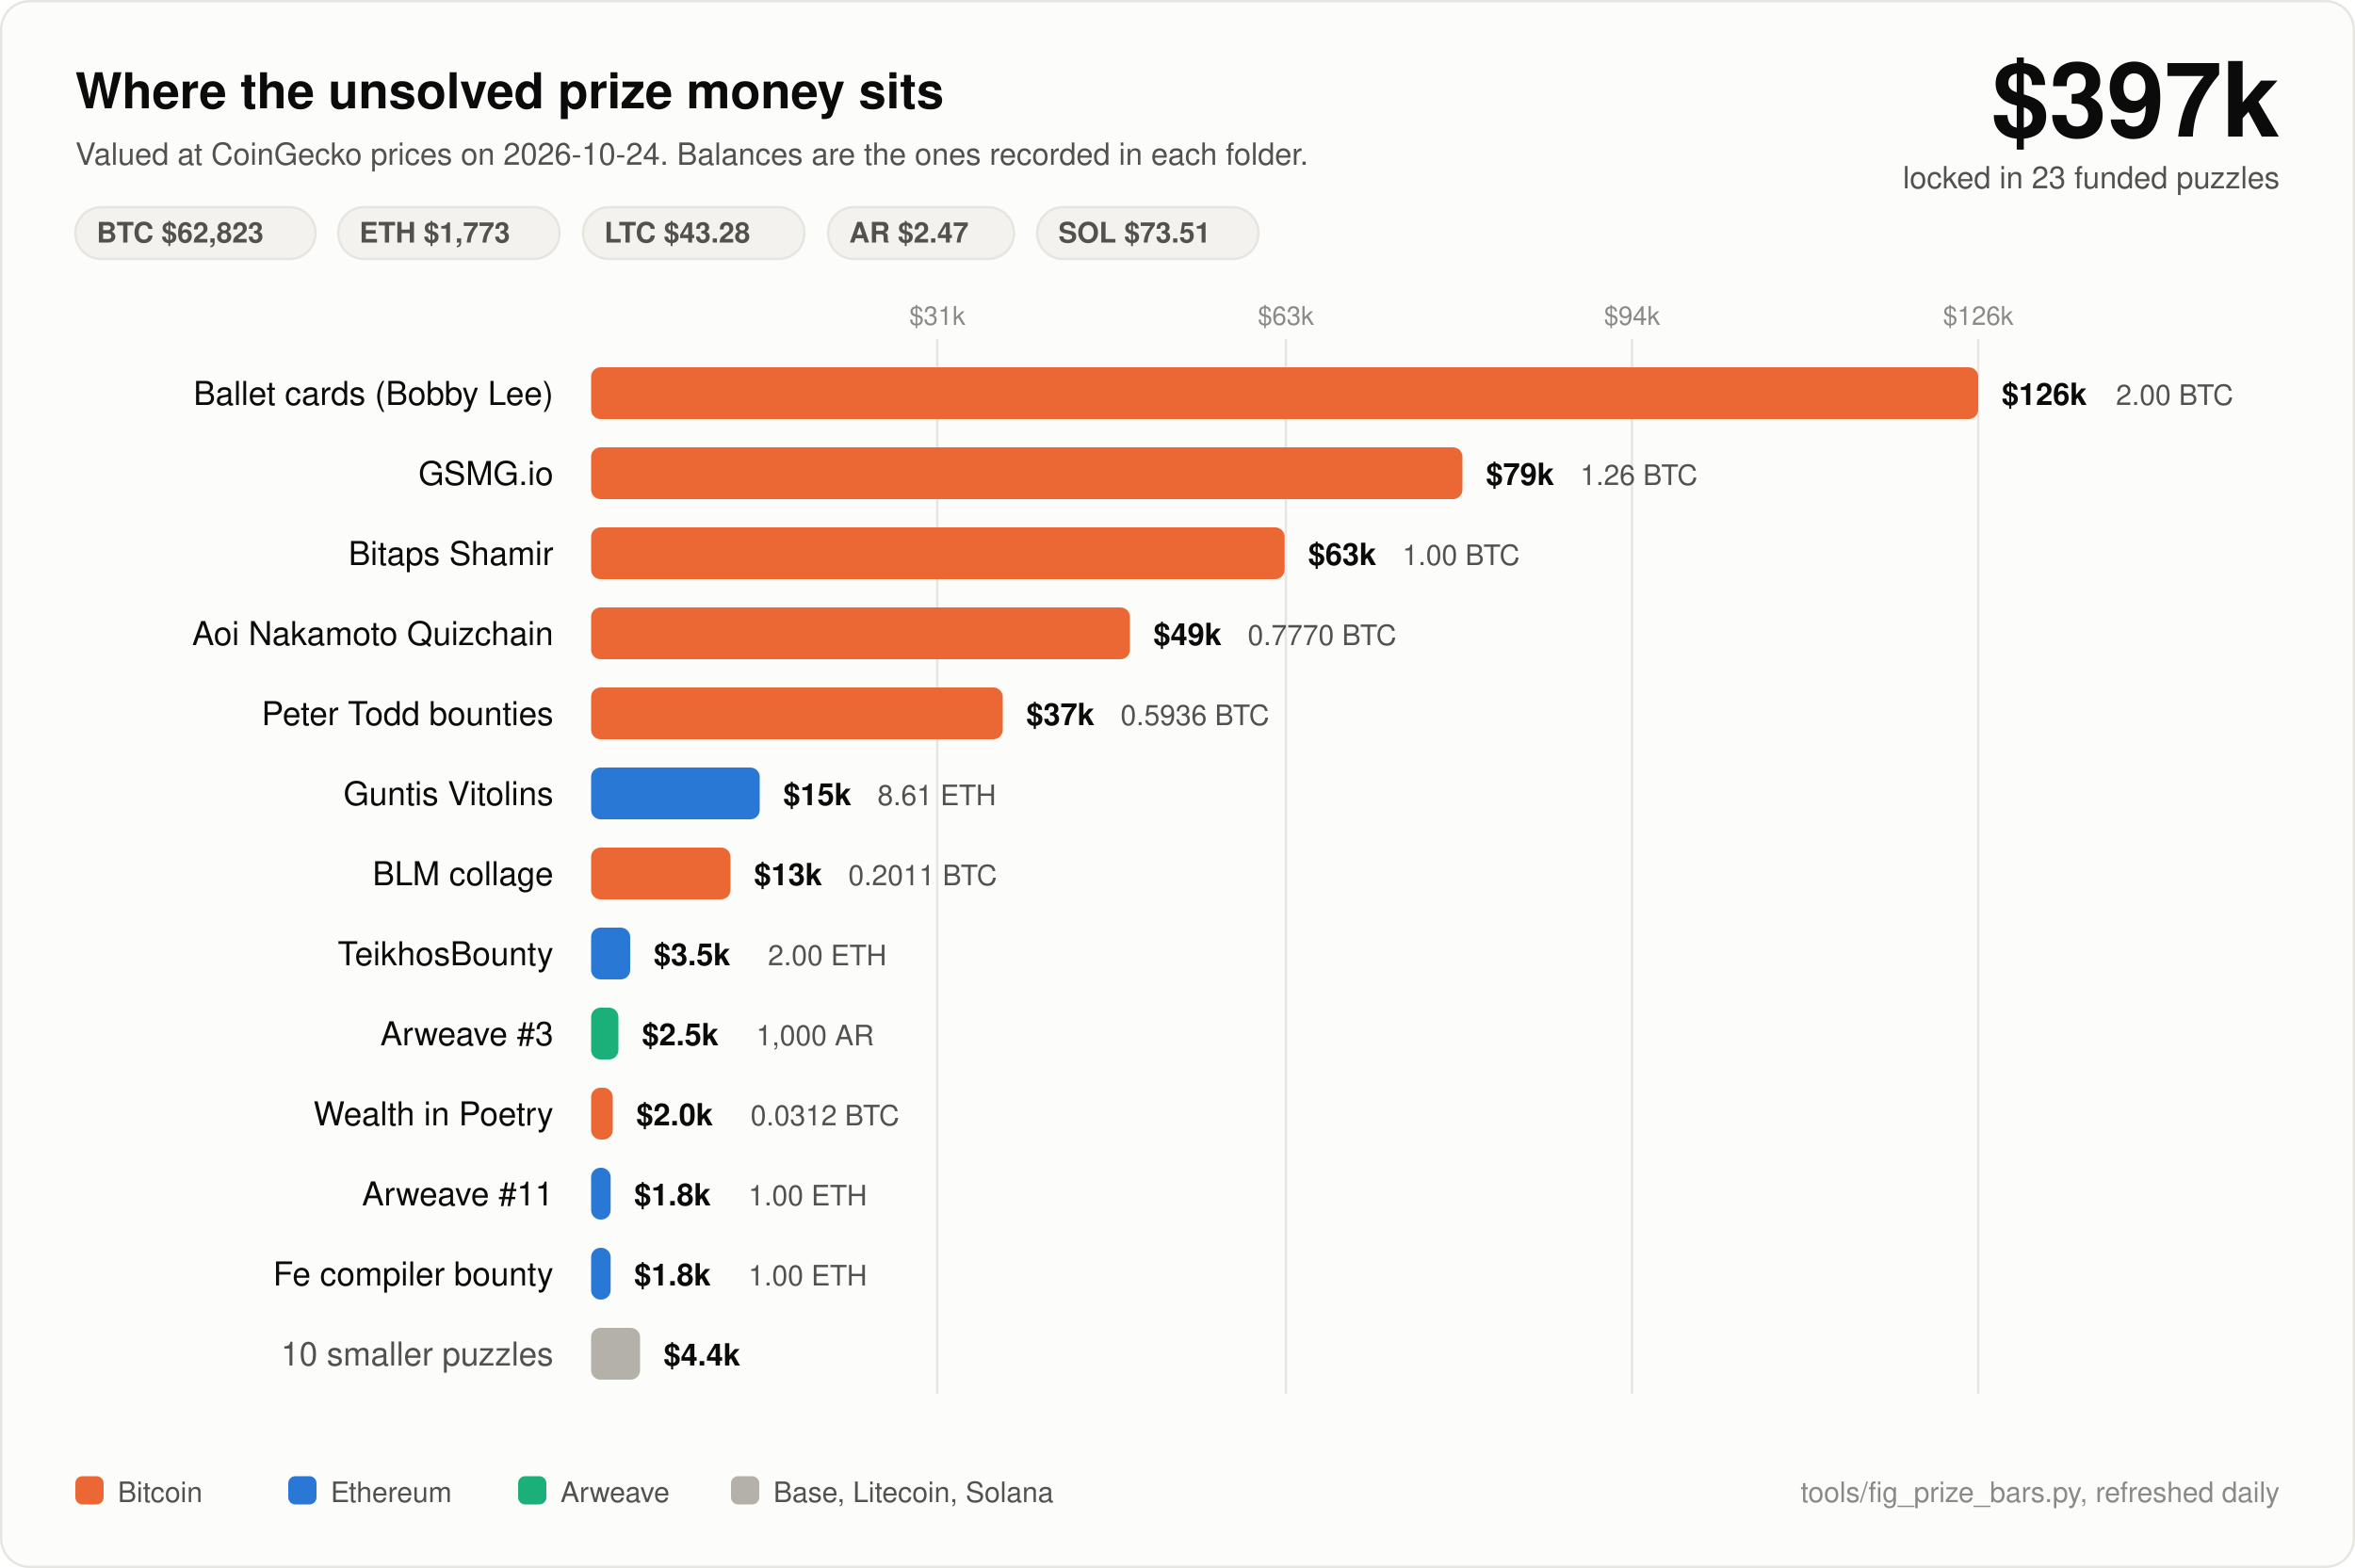
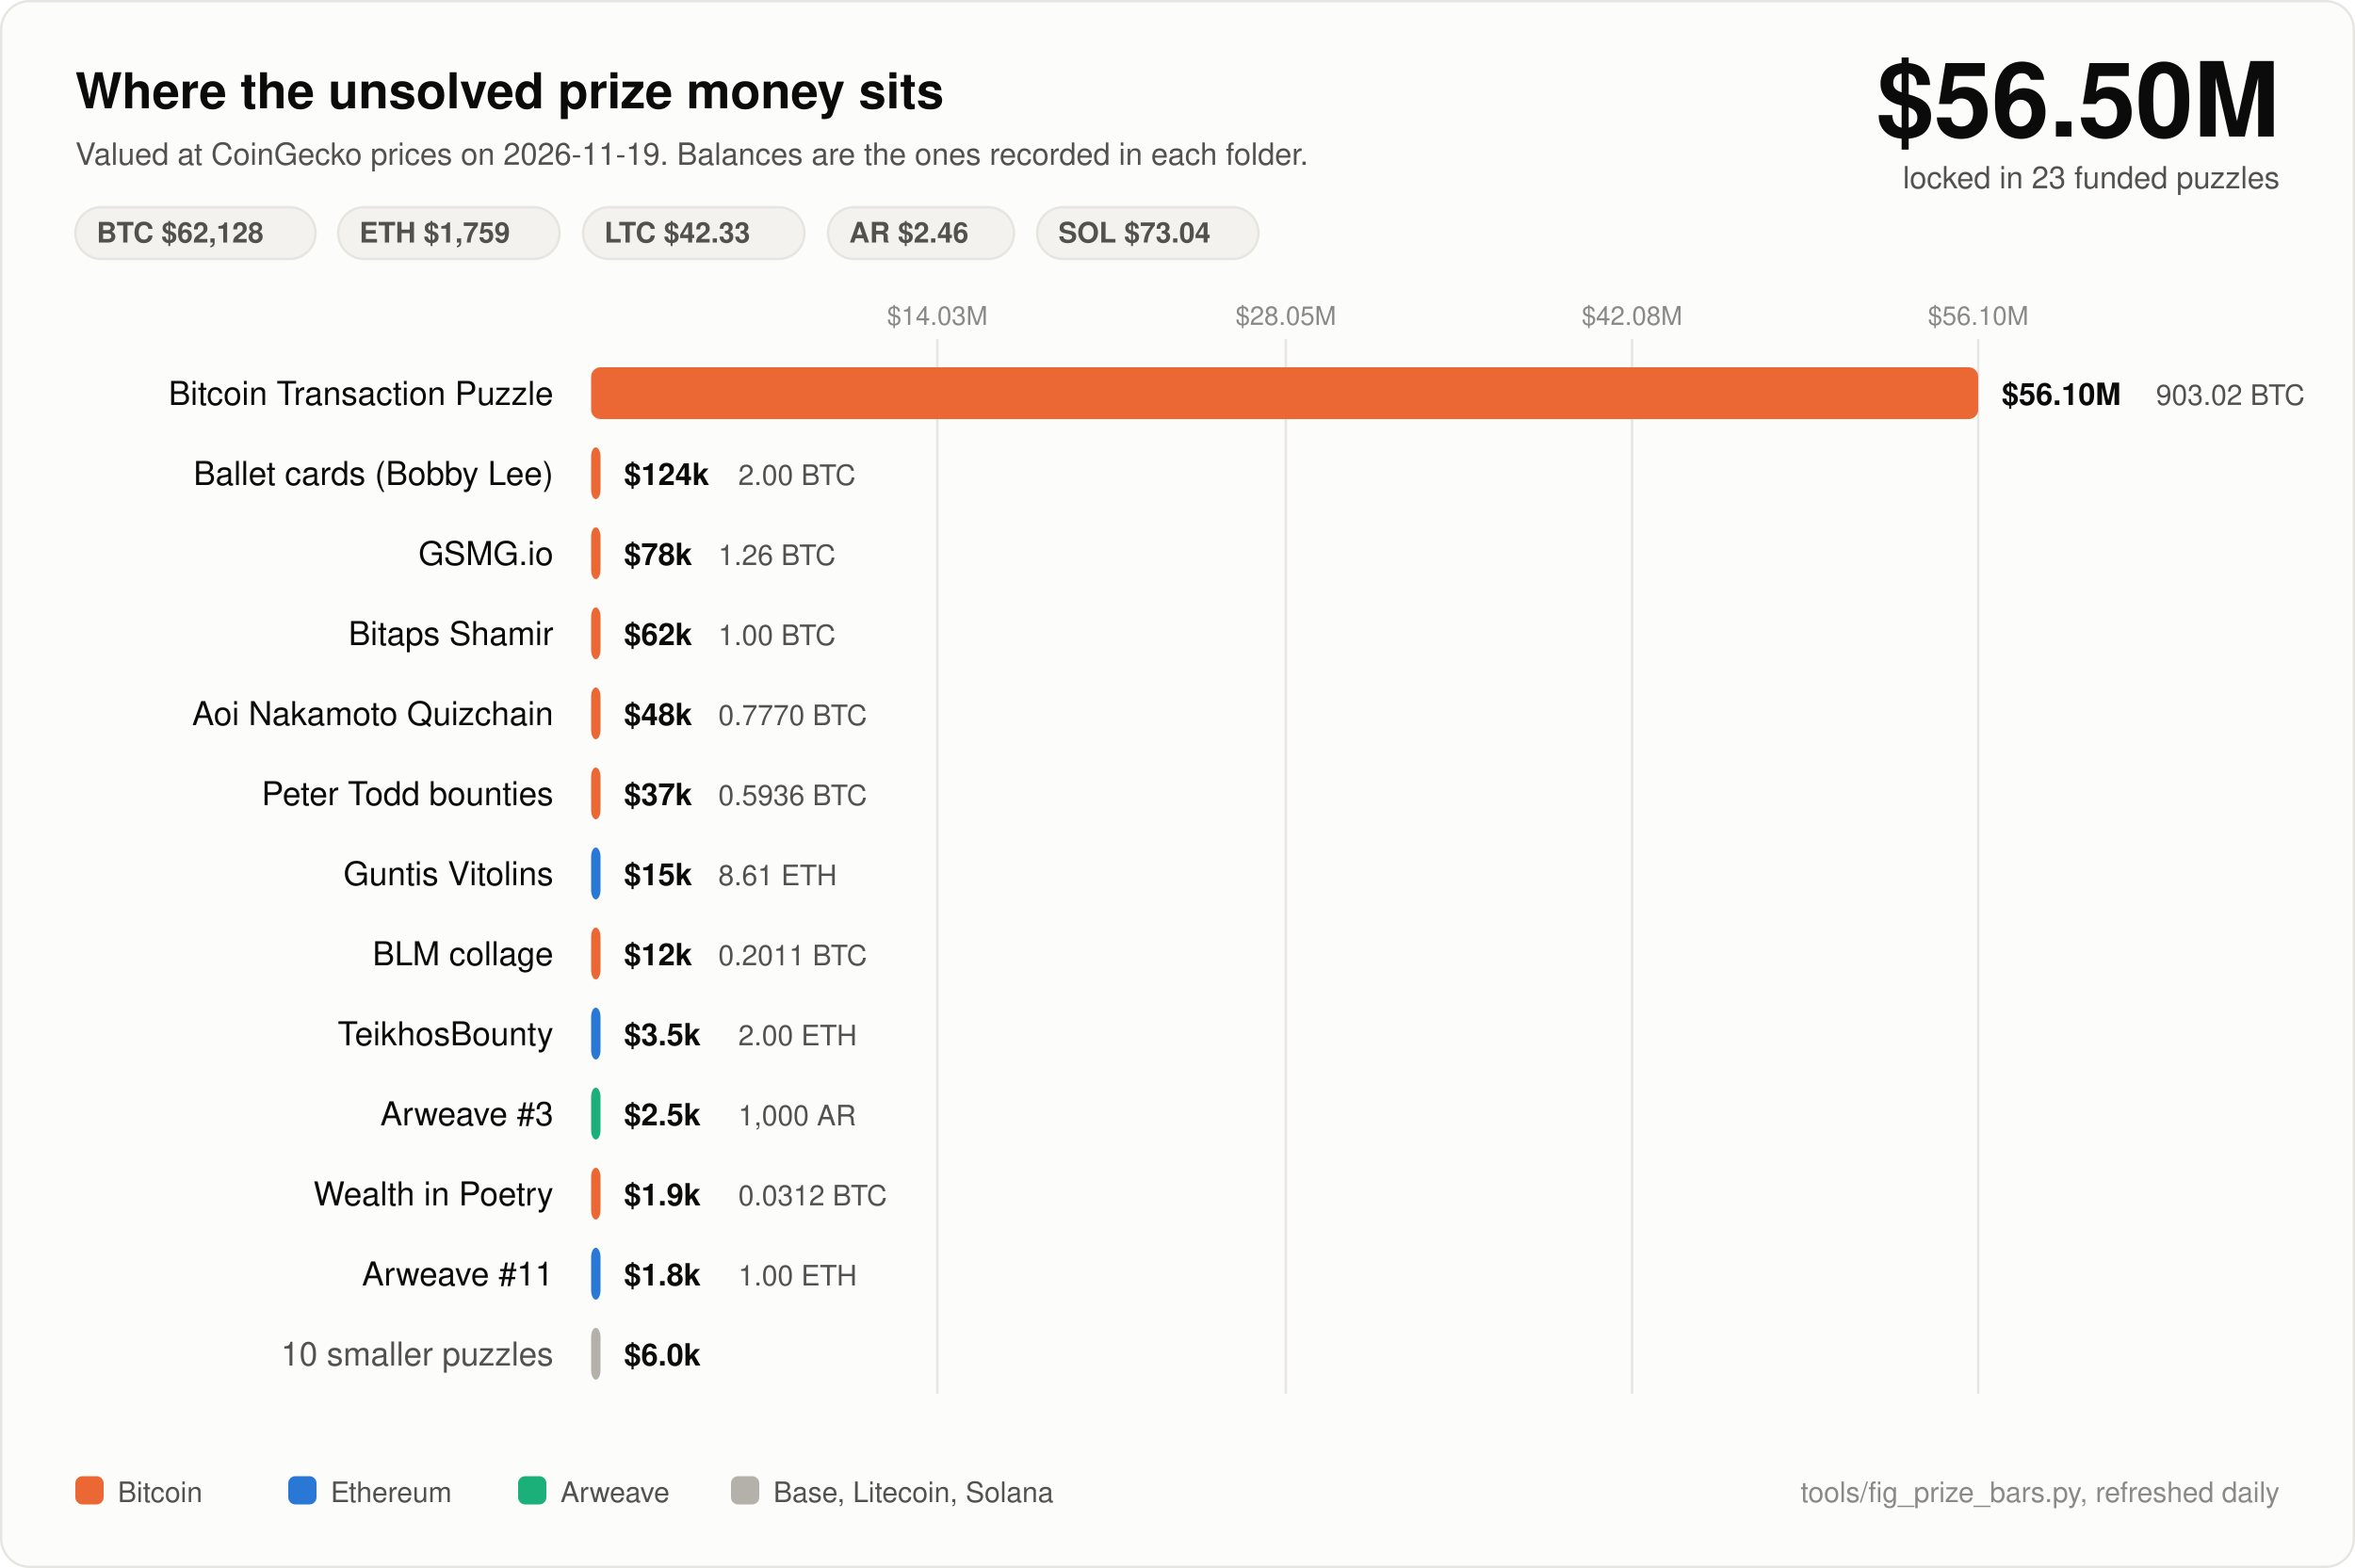
<svg xmlns="http://www.w3.org/2000/svg" width="1000" height="666" viewBox="0 0 1000 666" font-family="ui-sans-serif, -apple-system, Segoe UI, Helvetica, Arial, sans-serif">
  <rect x="0.5" y="0.5" width="999" height="665" rx="12" fill="#fcfcfb" stroke="#e6e5e0" />
  <text x="32" y="46" fill="#0b0b0b" font-size="21" font-weight="700">Where the unsolved prize money sits</text>
-   <text x="32" y="70" fill="#52514e" font-size="13">Valued at CoinGecko prices on 2026-10-24. Balances are the ones recorded in each folder.</text>
-   <text x="968" y="58" fill="#0b0b0b" font-size="44" font-weight="700" text-anchor="end">$397k</text>
+   <text x="32" y="70" fill="#52514e" font-size="13">Valued at CoinGecko prices on 2026-11-19. Balances are the ones recorded in each folder.</text>
+   <text x="968" y="58" fill="#0b0b0b" font-size="44" font-weight="700" text-anchor="end">$56.50M</text>
  <text x="968" y="80" fill="#52514e" font-size="13" text-anchor="end">locked in 23 funded puzzles</text>
  <rect x="32" y="88" width="102" height="22" rx="11" fill="#f3f2ee" stroke="#e6e5e0" />
-   <text x="41" y="103" fill="#52514e" font-size="12" font-weight="600">BTC $62,823</text>
+   <text x="41" y="103" fill="#52514e" font-size="12" font-weight="600">BTC $62,128</text>
  <rect x="143.6" y="88" width="94" height="22" rx="11" fill="#f3f2ee" stroke="#e6e5e0" />
-   <text x="152.6" y="103" fill="#52514e" font-size="12" font-weight="600">ETH $1,773</text>
+   <text x="152.6" y="103" fill="#52514e" font-size="12" font-weight="600">ETH $1,759</text>
  <rect x="247.6" y="88" width="94" height="22" rx="11" fill="#f3f2ee" stroke="#e6e5e0" />
-   <text x="256.6" y="103" fill="#52514e" font-size="12" font-weight="600">LTC $43.28</text>
+   <text x="256.6" y="103" fill="#52514e" font-size="12" font-weight="600">LTC $42.33</text>
  <rect x="351.6" y="88" width="79" height="22" rx="11" fill="#f3f2ee" stroke="#e6e5e0" />
-   <text x="360.6" y="103" fill="#52514e" font-size="12" font-weight="600">AR $2.47</text>
+   <text x="360.6" y="103" fill="#52514e" font-size="12" font-weight="600">AR $2.46</text>
  <rect x="440.4" y="88" width="94" height="22" rx="11" fill="#f3f2ee" stroke="#e6e5e0" />
-   <text x="449.4" y="103" fill="#52514e" font-size="12" font-weight="600">SOL $73.51</text>
+   <text x="449.4" y="103" fill="#52514e" font-size="12" font-weight="600">SOL $73.04</text>
  <line x1="398" y1="144" x2="398" y2="592" stroke="#e6e5e0" stroke-width="1" />
-   <text x="398" y="138" fill="#8a8985" font-size="11" text-anchor="middle">$31k</text>
+   <text x="398" y="138" fill="#8a8985" font-size="11" text-anchor="middle">$14.03M</text>
  <line x1="546" y1="144" x2="546" y2="592" stroke="#e6e5e0" stroke-width="1" />
-   <text x="546" y="138" fill="#8a8985" font-size="11" text-anchor="middle">$63k</text>
+   <text x="546" y="138" fill="#8a8985" font-size="11" text-anchor="middle">$28.05M</text>
  <line x1="693" y1="144" x2="693" y2="592" stroke="#e6e5e0" stroke-width="1" />
-   <text x="693" y="138" fill="#8a8985" font-size="11" text-anchor="middle">$94k</text>
+   <text x="693" y="138" fill="#8a8985" font-size="11" text-anchor="middle">$42.08M</text>
  <line x1="840" y1="144" x2="840" y2="592" stroke="#e6e5e0" stroke-width="1" />
-   <text x="840" y="138" fill="#8a8985" font-size="11" text-anchor="middle">$126k</text>
-   <text x="235" y="172" fill="#0b0b0b" font-size="14" text-anchor="end">Ballet cards (Bobby Lee)</text>
+   <text x="840" y="138" fill="#8a8985" font-size="11" text-anchor="middle">$56.10M</text>
+   <text x="235" y="172" fill="#0b0b0b" font-size="14" text-anchor="end">Bitcoin Transaction Puzzle</text>
  <rect x="251" y="156" width="589.0" height="22" rx="4" fill="#eb6834" />
-   <text x="850.0" y="172" fill="#0b0b0b" font-size="13" font-weight="600">$126k</text>
-   <text x="898.5" y="172" fill="#52514e" font-size="12">2.00 BTC</text>
-   <text x="235" y="206" fill="#0b0b0b" font-size="14" text-anchor="end">GSMG.io</text>
-   <rect x="251" y="190" width="370.0" height="22" rx="4" fill="#eb6834" />
-   <text x="631.0" y="206" fill="#0b0b0b" font-size="13" font-weight="600">$79k</text>
-   <text x="671.0" y="206" fill="#52514e" font-size="12">1.26 BTC</text>
-   <text x="235" y="240" fill="#0b0b0b" font-size="14" text-anchor="end">Bitaps Shamir</text>
-   <rect x="251" y="224" width="294.5" height="22" rx="4" fill="#eb6834" />
-   <text x="555.5" y="240" fill="#0b0b0b" font-size="13" font-weight="600">$63k</text>
-   <text x="595.5" y="240" fill="#52514e" font-size="12">1.00 BTC</text>
-   <text x="235" y="274" fill="#0b0b0b" font-size="14" text-anchor="end">Aoi Nakamoto Quizchain</text>
-   <rect x="251" y="258" width="228.8" height="22" rx="4" fill="#eb6834" />
-   <text x="489.8" y="274" fill="#0b0b0b" font-size="13" font-weight="600">$49k</text>
-   <text x="529.8" y="274" fill="#52514e" font-size="12">0.7770 BTC</text>
-   <text x="235" y="308" fill="#0b0b0b" font-size="14" text-anchor="end">Peter Todd bounties</text>
-   <rect x="251" y="292" width="174.8" height="22" rx="4" fill="#eb6834" />
-   <text x="435.8" y="308" fill="#0b0b0b" font-size="13" font-weight="600">$37k</text>
-   <text x="475.8" y="308" fill="#52514e" font-size="12">0.5936 BTC</text>
-   <text x="235" y="342" fill="#0b0b0b" font-size="14" text-anchor="end">Guntis Vitolins</text>
-   <rect x="251" y="326" width="71.6" height="22" rx="4" fill="#2a78d6" />
-   <text x="332.6" y="342" fill="#0b0b0b" font-size="13" font-weight="600">$15k</text>
-   <text x="372.6" y="342" fill="#52514e" font-size="12">8.61 ETH</text>
-   <text x="235" y="376" fill="#0b0b0b" font-size="14" text-anchor="end">BLM collage</text>
-   <rect x="251" y="360" width="59.2" height="22" rx="4" fill="#eb6834" />
-   <text x="320.2" y="376" fill="#0b0b0b" font-size="13" font-weight="600">$13k</text>
-   <text x="360.2" y="376" fill="#52514e" font-size="12">0.2011 BTC</text>
-   <text x="235" y="410" fill="#0b0b0b" font-size="14" text-anchor="end">TeikhosBounty</text>
-   <rect x="251" y="394" width="16.6" height="22" rx="4" fill="#2a78d6" />
-   <text x="277.6" y="410" fill="#0b0b0b" font-size="13" font-weight="600">$3.5k</text>
-   <text x="326.1" y="410" fill="#52514e" font-size="12">2.00 ETH</text>
-   <text x="235" y="444" fill="#0b0b0b" font-size="14" text-anchor="end">Arweave #3</text>
-   <rect x="251" y="428" width="11.6" height="22" rx="4" fill="#1baf7a" />
-   <text x="272.6" y="444" fill="#0b0b0b" font-size="13" font-weight="600">$2.5k</text>
-   <text x="321.1" y="444" fill="#52514e" font-size="12">1,000 AR</text>
-   <text x="235" y="478" fill="#0b0b0b" font-size="14" text-anchor="end">Wealth in Poetry</text>
-   <rect x="251" y="462" width="9.2" height="22" rx="4" fill="#eb6834" />
-   <text x="270.2" y="478" fill="#0b0b0b" font-size="13" font-weight="600">$2.0k</text>
-   <text x="318.7" y="478" fill="#52514e" font-size="12">0.0312 BTC</text>
-   <text x="235" y="512" fill="#0b0b0b" font-size="14" text-anchor="end">Arweave #11</text>
-   <rect x="251" y="496" width="8.3" height="22" rx="4" fill="#2a78d6" />
-   <text x="269.3" y="512" fill="#0b0b0b" font-size="13" font-weight="600">$1.8k</text>
-   <text x="317.8" y="512" fill="#52514e" font-size="12">1.00 ETH</text>
-   <text x="235" y="546" fill="#0b0b0b" font-size="14" text-anchor="end">Fe compiler bounty</text>
-   <rect x="251" y="530" width="8.3" height="22" rx="4" fill="#2a78d6" />
-   <text x="269.3" y="546" fill="#0b0b0b" font-size="13" font-weight="600">$1.8k</text>
-   <text x="317.8" y="546" fill="#52514e" font-size="12">1.00 ETH</text>
+   <text x="850.0" y="172" fill="#0b0b0b" font-size="13" font-weight="600">$56.10M</text>
+   <text x="915.5" y="172" fill="#52514e" font-size="12">903.02 BTC</text>
+   <text x="235" y="206" fill="#0b0b0b" font-size="14" text-anchor="end">Ballet cards (Bobby Lee)</text>
+   <rect x="251" y="190" width="4.0" height="22" rx="4" fill="#eb6834" />
+   <text x="265.0" y="206" fill="#0b0b0b" font-size="13" font-weight="600">$124k</text>
+   <text x="313.5" y="206" fill="#52514e" font-size="12">2.00 BTC</text>
+   <text x="235" y="240" fill="#0b0b0b" font-size="14" text-anchor="end">GSMG.io</text>
+   <rect x="251" y="224" width="4.0" height="22" rx="4" fill="#eb6834" />
+   <text x="265.0" y="240" fill="#0b0b0b" font-size="13" font-weight="600">$78k</text>
+   <text x="305.0" y="240" fill="#52514e" font-size="12">1.26 BTC</text>
+   <text x="235" y="274" fill="#0b0b0b" font-size="14" text-anchor="end">Bitaps Shamir</text>
+   <rect x="251" y="258" width="4.0" height="22" rx="4" fill="#eb6834" />
+   <text x="265.0" y="274" fill="#0b0b0b" font-size="13" font-weight="600">$62k</text>
+   <text x="305.0" y="274" fill="#52514e" font-size="12">1.00 BTC</text>
+   <text x="235" y="308" fill="#0b0b0b" font-size="14" text-anchor="end">Aoi Nakamoto Quizchain</text>
+   <rect x="251" y="292" width="4.0" height="22" rx="4" fill="#eb6834" />
+   <text x="265.0" y="308" fill="#0b0b0b" font-size="13" font-weight="600">$48k</text>
+   <text x="305.0" y="308" fill="#52514e" font-size="12">0.7770 BTC</text>
+   <text x="235" y="342" fill="#0b0b0b" font-size="14" text-anchor="end">Peter Todd bounties</text>
+   <rect x="251" y="326" width="4.0" height="22" rx="4" fill="#eb6834" />
+   <text x="265.0" y="342" fill="#0b0b0b" font-size="13" font-weight="600">$37k</text>
+   <text x="305.0" y="342" fill="#52514e" font-size="12">0.5936 BTC</text>
+   <text x="235" y="376" fill="#0b0b0b" font-size="14" text-anchor="end">Guntis Vitolins</text>
+   <rect x="251" y="360" width="4.0" height="22" rx="4" fill="#2a78d6" />
+   <text x="265.0" y="376" fill="#0b0b0b" font-size="13" font-weight="600">$15k</text>
+   <text x="305.0" y="376" fill="#52514e" font-size="12">8.61 ETH</text>
+   <text x="235" y="410" fill="#0b0b0b" font-size="14" text-anchor="end">BLM collage</text>
+   <rect x="251" y="394" width="4.0" height="22" rx="4" fill="#eb6834" />
+   <text x="265.0" y="410" fill="#0b0b0b" font-size="13" font-weight="600">$12k</text>
+   <text x="305.0" y="410" fill="#52514e" font-size="12">0.2011 BTC</text>
+   <text x="235" y="444" fill="#0b0b0b" font-size="14" text-anchor="end">TeikhosBounty</text>
+   <rect x="251" y="428" width="4.0" height="22" rx="4" fill="#2a78d6" />
+   <text x="265.0" y="444" fill="#0b0b0b" font-size="13" font-weight="600">$3.5k</text>
+   <text x="313.5" y="444" fill="#52514e" font-size="12">2.00 ETH</text>
+   <text x="235" y="478" fill="#0b0b0b" font-size="14" text-anchor="end">Arweave #3</text>
+   <rect x="251" y="462" width="4.0" height="22" rx="4" fill="#1baf7a" />
+   <text x="265.0" y="478" fill="#0b0b0b" font-size="13" font-weight="600">$2.5k</text>
+   <text x="313.5" y="478" fill="#52514e" font-size="12">1,000 AR</text>
+   <text x="235" y="512" fill="#0b0b0b" font-size="14" text-anchor="end">Wealth in Poetry</text>
+   <rect x="251" y="496" width="4.0" height="22" rx="4" fill="#eb6834" />
+   <text x="265.0" y="512" fill="#0b0b0b" font-size="13" font-weight="600">$1.9k</text>
+   <text x="313.5" y="512" fill="#52514e" font-size="12">0.0312 BTC</text>
+   <text x="235" y="546" fill="#0b0b0b" font-size="14" text-anchor="end">Arweave #11</text>
+   <rect x="251" y="530" width="4.0" height="22" rx="4" fill="#2a78d6" />
+   <text x="265.0" y="546" fill="#0b0b0b" font-size="13" font-weight="600">$1.8k</text>
+   <text x="313.5" y="546" fill="#52514e" font-size="12">1.00 ETH</text>
  <text x="235" y="580" fill="#52514e" font-size="14" text-anchor="end">10 smaller puzzles</text>
-   <rect x="251" y="564" width="20.8" height="22" rx="4" fill="#b3b1aa" />
-   <text x="281.8" y="580" fill="#0b0b0b" font-size="13" font-weight="600">$4.4k</text>
+   <rect x="251" y="564" width="4.0" height="22" rx="4" fill="#b3b1aa" />
+   <text x="265.0" y="580" fill="#0b0b0b" font-size="13" font-weight="600">$6.0k</text>
  <rect x="32" y="627" width="12" height="12" rx="3" fill="#eb6834" />
  <text x="50" y="638" fill="#52514e" font-size="12">Bitcoin</text>
  <rect x="122.4" y="627" width="12" height="12" rx="3" fill="#2a78d6" />
  <text x="140.4" y="638" fill="#52514e" font-size="12">Ethereum</text>
  <rect x="220.0" y="627" width="12" height="12" rx="3" fill="#1baf7a" />
  <text x="238.0" y="638" fill="#52514e" font-size="12">Arweave</text>
  <rect x="310.4" y="627" width="12" height="12" rx="3" fill="#b3b1aa" />
  <text x="328.4" y="638" fill="#52514e" font-size="12">Base, Litecoin, Solana</text>
  <text x="968" y="638" fill="#8a8985" font-size="12" text-anchor="end">tools/fig_prize_bars.py, refreshed daily</text>
</svg>
